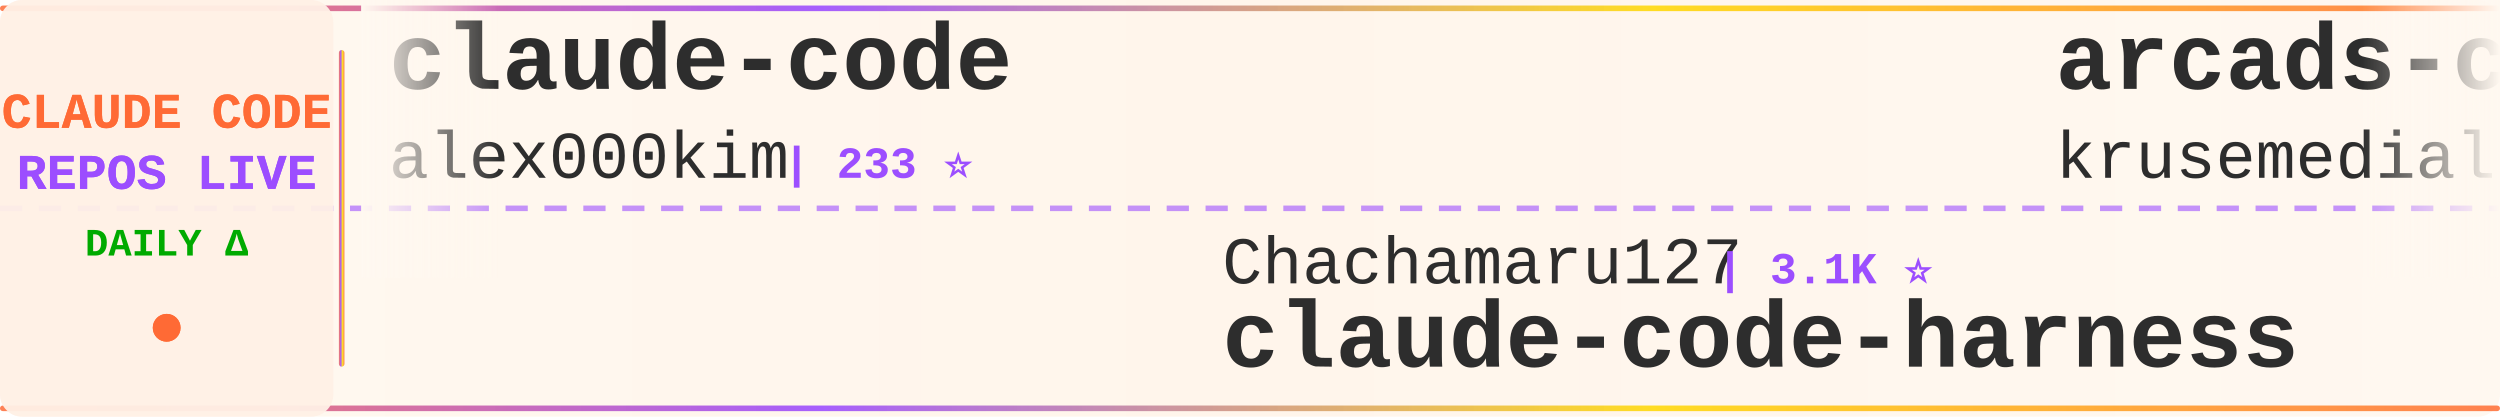
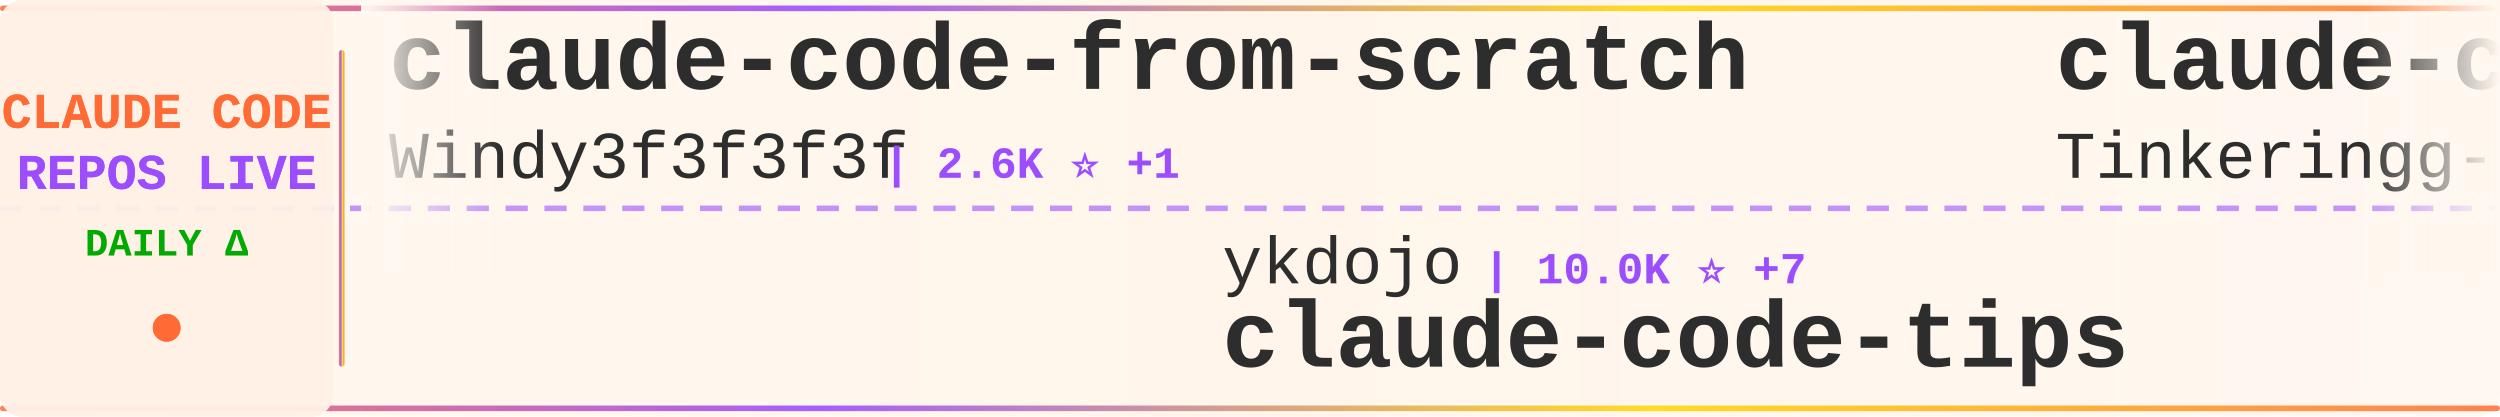
<svg xmlns="http://www.w3.org/2000/svg" width="900" height="150">
  <defs>
    <linearGradient id="tickerBg" x1="0%" y1="0%" x2="100%" y2="0%">
      <stop offset="0%" style="stop-color:#fff8f0;stop-opacity:0.98" />
      <stop offset="50%" style="stop-color:#fff5eb;stop-opacity:1" />
      <stop offset="100%" style="stop-color:#fff8f0;stop-opacity:0.98" />
    </linearGradient>
    <linearGradient id="borderGrad" x1="0%" y1="0%" x2="100%" y2="0%">
      <stop offset="0%" style="stop-color:#FF6B35;stop-opacity:0.85">
        <animate attributeName="stop-opacity" values="0.85;1;0.85" dur="2s" repeatCount="indefinite" />
      </stop>
      <stop offset="33%" style="stop-color:#9C4EFF;stop-opacity:0.9">
        <animate attributeName="stop-opacity" values="0.9;1;0.9" dur="2.2s" repeatCount="indefinite" />
      </stop>
      <stop offset="66%" style="stop-color:#FFD700;stop-opacity:0.85">
        <animate attributeName="stop-opacity" values="0.85;1;0.85" dur="1.8s" repeatCount="indefinite" />
      </stop>
      <stop offset="100%" style="stop-color:#FF6B35;stop-opacity:0.85">
        <animate attributeName="stop-opacity" values="0.85;1;0.85" dur="2s" repeatCount="indefinite" />
      </stop>
    </linearGradient>
    <filter id="textGlow">
      <feGaussianBlur stdDeviation="0.15" result="coloredBlur" />
      <feMerge>
        <feMergeNode in="coloredBlur" />
        <feMergeNode in="SourceGraphic" />
      </feMerge>
    </filter>
    <filter id="metricGlow">
      <feGaussianBlur stdDeviation="0.2" result="coloredBlur" />
      <feMerge>
        <feMergeNode in="coloredBlur" />
        <feMergeNode in="SourceGraphic" />
      </feMerge>
    </filter>
    <linearGradient id="leftFade" x1="0%" y1="0%" x2="100%" y2="0%">
      <stop offset="0%" style="stop-color:#fff8f0;stop-opacity:1" />
      <stop offset="100%" style="stop-color:#fff8f0;stop-opacity:0" />
    </linearGradient>
    <linearGradient id="rightFade" x1="0%" y1="0%" x2="100%" y2="0%">
      <stop offset="0%" style="stop-color:#fff8f0;stop-opacity:0" />
      <stop offset="100%" style="stop-color:#fff8f0;stop-opacity:1" />
    </linearGradient>
  </defs>
  <rect width="900" height="150" fill="url(#tickerBg)" rx="8" />
  <rect x="0" y="2" width="900" height="2" fill="url(#borderGrad)" rx="1" />
  <rect x="0" y="146" width="900" height="2" fill="url(#borderGrad)" rx="1" />
  <line x1="0" y1="75" x2="900" y2="75" stroke="#9C4EFF" stroke-width="2" stroke-dasharray="8 6" opacity="0.6" />
  <rect x="0" y="0" width="120" height="150" fill="#fff0e6" opacity="0.95" rx="8" />
  <text x="60" y="46" font-family="'Courier New', monospace" font-size="18" font-weight="bold" fill="#FF6B35" text-anchor="middle" filter="url(#textGlow)">
    CLAUDE CODE
  </text>
  <text x="60" y="68" font-family="'Courier New', monospace" font-size="18" font-weight="bold" fill="#9C4EFF" text-anchor="middle" filter="url(#textGlow)">
    REPOS LIVE
  </text>
  <text x="60" y="92" font-family="'Courier New', monospace" font-size="14" font-weight="bold" fill="#00aa00" text-anchor="middle">
    DAILY Δ
  </text>
  <circle cx="60" cy="118" r="5" fill="#FF6B35" filter="url(#metricGlow)">
    <animate attributeName="r" values="4;6;4" dur="1.5s" repeatCount="indefinite" />
    <animate attributeName="opacity" values="0.6;1;0.6" dur="1.5s" repeatCount="indefinite" />
  </circle>
  <rect x="122" y="18" width="2" height="114" fill="url(#borderGrad)" rx="1" />
  <clipPath id="tickerClip">
    <rect x="130" y="0" width="770" height="150" />
  </clipPath>
  <g clip-path="url(#tickerClip)">
    <g id="tickerItems">
      <animateTransform attributeName="transform" attributeType="XML" type="translate" from="0 0" to="-3000 0" dur="54s" repeatCount="indefinite" />
      <g transform="translate(0, 0)">
-         <text x="140" y="32" font-family="'Courier New', monospace" font-size="34" font-weight="bold" fill="#2d2d2d">claude-code</text>
-         <text x="140" y="64" font-family="'Courier New', monospace" font-size="24" font-weight="normal" fill="#2d2d2d" opacity="1.0">alex000kim</text>
-         <text x="282" y="64" font-family="'Courier New', monospace" font-size="16" font-weight="bold" fill="#9C4EFF"> | 233 ⭐</text>
+         <text x="140" y="32" font-family="'Courier New', monospace" font-size="34" font-weight="bold" fill="#2d2d2d">claude-code-from-scratch</text>
+         <text x="140" y="64" font-family="'Courier New', monospace" font-size="24" font-weight="normal" fill="#2d2d2d" opacity="1.0">Windy3f3f3f3f</text>
+         <text x="318" y="64" font-family="'Courier New', monospace" font-size="16" font-weight="bold" fill="#9C4EFF"> | 2.6K ⭐ +1</text>
      </g>
      <g transform="translate(300, 0)">
-         <text x="140" y="102" font-family="'Courier New', monospace" font-size="24" font-weight="normal" fill="#2d2d2d" opacity="1.0">Chachamaru127</text>
-         <text x="318" y="102" font-family="'Courier New', monospace" font-size="16" font-weight="bold" fill="#9C4EFF"> | 3.1K ⭐</text>
-         <text x="140" y="132" font-family="'Courier New', monospace" font-size="34" font-weight="bold" fill="#2d2d2d">claude-code-harness</text>
+         <text x="140" y="102" font-family="'Courier New', monospace" font-size="24" font-weight="normal" fill="#2d2d2d" opacity="1.0">ykdojo</text>
+         <text x="234" y="102" font-family="'Courier New', monospace" font-size="16" font-weight="bold" fill="#9C4EFF"> | 10.0K ⭐ +7</text>
+         <text x="140" y="132" font-family="'Courier New', monospace" font-size="34" font-weight="bold" fill="#2d2d2d">claude-code-tips</text>
      </g>
      <g transform="translate(600, 0)">
-         <text x="140" y="32" font-family="'Courier New', monospace" font-size="34" font-weight="bold" fill="#2d2d2d">arcads-claude-code</text>
-         <text x="140" y="64" font-family="'Courier New', monospace" font-size="24" font-weight="normal" fill="#2d2d2d" opacity="1.0">krusemediallc</text>
-         <text x="318" y="64" font-family="'Courier New', monospace" font-size="16" font-weight="bold" fill="#9C4EFF"> | 1.5K ⭐ +2</text>
+         <text x="140" y="32" font-family="'Courier New', monospace" font-size="34" font-weight="bold" fill="#2d2d2d">claude-code</text>
+         <text x="140" y="64" font-family="'Courier New', monospace" font-size="24" font-weight="normal" fill="#2d2d2d" opacity="1.0">Tinkeringg-Lab</text>
+         <text x="330" y="64" font-family="'Courier New', monospace" font-size="16" font-weight="bold" fill="#9C4EFF"> | 212 ⭐</text>
      </g>
      <g transform="translate(900, 0)">
-         <text x="140" y="102" font-family="'Courier New', monospace" font-size="24" font-weight="normal" fill="#2d2d2d" opacity="1.0">ghuntley</text>
-         <text x="258" y="102" font-family="'Courier New', monospace" font-size="16" font-weight="bold" fill="#9C4EFF"> | 990 ⭐</text>
-         <text x="140" y="132" font-family="'Courier New', monospace" font-size="34" font-weight="bold" fill="#2d2d2d">claude-code-source-code-...</text>
+         <text x="140" y="102" font-family="'Courier New', monospace" font-size="24" font-weight="normal" fill="#2d2d2d" opacity="1.0">centminmod</text>
+         <text x="282" y="102" font-family="'Courier New', monospace" font-size="16" font-weight="bold" fill="#9C4EFF"> | 2.6K ⭐ +2</text>
+         <text x="140" y="132" font-family="'Courier New', monospace" font-size="34" font-weight="bold" fill="#2d2d2d">my-claude-code-setup</text>
      </g>
      <g transform="translate(1200, 0)">
-         <text x="140" y="32" font-family="'Courier New', monospace" font-size="34" font-weight="bold" fill="#2d2d2d">claude-code</text>
-         <text x="140" y="64" font-family="'Courier New', monospace" font-size="24" font-weight="normal" fill="#2d2d2d" opacity="1.0">ochamber</text>
-         <text x="258" y="64" font-family="'Courier New', monospace" font-size="16" font-weight="bold" fill="#9C4EFF"> | 1 ⭐</text>
+         <text x="140" y="32" font-family="'Courier New', monospace" font-size="34" font-weight="bold" fill="#2d2d2d">claude-code-ultimate-gui...</text>
+         <text x="140" y="64" font-family="'Courier New', monospace" font-size="24" font-weight="normal" fill="#2d2d2d" opacity="1.0">FlorianBruniaux</text>
+         <text x="342" y="64" font-family="'Courier New', monospace" font-size="16" font-weight="bold" fill="#9C4EFF"> | 5.9K ⭐ +3</text>
      </g>
      <g transform="translate(1500, 0)">
-         <text x="140" y="102" font-family="'Courier New', monospace" font-size="24" font-weight="normal" fill="#2d2d2d" opacity="1.0">777genius</text>
-         <text x="270" y="102" font-family="'Courier New', monospace" font-size="16" font-weight="bold" fill="#9C4EFF"> | 930 ⭐</text>
-         <text x="140" y="132" font-family="'Courier New', monospace" font-size="34" font-weight="bold" fill="#2d2d2d">claude-code-source-code</text>
+         <text x="140" y="102" font-family="'Courier New', monospace" font-size="24" font-weight="normal" fill="#2d2d2d" opacity="1.0">OneRedOak</text>
+         <text x="270" y="102" font-family="'Courier New', monospace" font-size="16" font-weight="bold" fill="#9C4EFF"> | 3.9K ⭐</text>
+         <text x="140" y="132" font-family="'Courier New', monospace" font-size="34" font-weight="bold" fill="#2d2d2d">claude-code-workflows</text>
      </g>
      <g transform="translate(1800, 0)">
-         <text x="140" y="32" font-family="'Courier New', monospace" font-size="34" font-weight="bold" fill="#2d2d2d">claude-code-spec-workflo...</text>
-         <text x="140" y="64" font-family="'Courier New', monospace" font-size="24" font-weight="normal" fill="#2d2d2d" opacity="1.0">Pimzino</text>
-         <text x="246" y="64" font-family="'Courier New', monospace" font-size="16" font-weight="bold" fill="#9C4EFF"> | 3.9K ⭐</text>
+         <text x="140" y="32" font-family="'Courier New', monospace" font-size="34" font-weight="bold" fill="#2d2d2d">claude-code-guide</text>
+         <text x="140" y="64" font-family="'Courier New', monospace" font-size="24" font-weight="normal" fill="#2d2d2d" opacity="1.0">Cranot</text>
+         <text x="234" y="64" font-family="'Courier New', monospace" font-size="16" font-weight="bold" fill="#9C4EFF"> | 2.9K ⭐</text>
      </g>
      <g transform="translate(2100, 0)">
-         <text x="140" y="102" font-family="'Courier New', monospace" font-size="24" font-weight="normal" fill="#2d2d2d" opacity="1.0">JrCx7scC</text>
-         <text x="258" y="102" font-family="'Courier New', monospace" font-size="16" font-weight="bold" fill="#9C4EFF"> | 375 ⭐</text>
-         <text x="140" y="132" font-family="'Courier New', monospace" font-size="34" font-weight="bold" fill="#2d2d2d">claude-code-source</text>
+         <text x="140" y="102" font-family="'Courier New', monospace" font-size="24" font-weight="normal" fill="#2d2d2d" opacity="1.0">WorldFlowAI</text>
+         <text x="294" y="102" font-family="'Courier New', monospace" font-size="16" font-weight="bold" fill="#9C4EFF"> | 2.0K ⭐ +10</text>
+         <text x="140" y="132" font-family="'Courier New', monospace" font-size="34" font-weight="bold" fill="#2d2d2d">everything-claude-code</text>
      </g>
      <g transform="translate(2400, 0)">
-         <text x="140" y="32" font-family="'Courier New', monospace" font-size="34" font-weight="bold" fill="#2d2d2d">claude-code</text>
-         <text x="140" y="64" font-family="'Courier New', monospace" font-size="24" font-weight="normal" fill="#2d2d2d" opacity="1.0">xorespesp</text>
-         <text x="270" y="64" font-family="'Courier New', monospace" font-size="16" font-weight="bold" fill="#9C4EFF"> | 231 ⭐</text>
+         <text x="140" y="32" font-family="'Courier New', monospace" font-size="34" font-weight="bold" fill="#2d2d2d">Claude-code</text>
+         <text x="140" y="64" font-family="'Courier New', monospace" font-size="24" font-weight="normal" fill="#2d2d2d" opacity="1.0">zstmfhy</text>
+         <text x="246" y="64" font-family="'Courier New', monospace" font-size="16" font-weight="bold" fill="#9C4EFF"> | 189 ⭐</text>
      </g>
      <g transform="translate(2700, 0)">
-         <text x="140" y="102" font-family="'Courier New', monospace" font-size="24" font-weight="normal" fill="#2d2d2d" opacity="1.0">frankbria</text>
-         <text x="270" y="102" font-family="'Courier New', monospace" font-size="16" font-weight="bold" fill="#9C4EFF"> | 9.6K ⭐</text>
-         <text x="140" y="132" font-family="'Courier New', monospace" font-size="34" font-weight="bold" fill="#2d2d2d">ralph-claude-code</text>
+         <text x="140" y="102" font-family="'Courier New', monospace" font-size="24" font-weight="normal" fill="#2d2d2d" opacity="1.0">Donchitos</text>
+         <text x="270" y="102" font-family="'Courier New', monospace" font-size="16" font-weight="bold" fill="#9C4EFF"> | 24.8K ⭐ +17</text>
+         <text x="140" y="132" font-family="'Courier New', monospace" font-size="34" font-weight="bold" fill="#2d2d2d">Claude-Code-Game-Studios</text>
      </g>
      <g transform="translate(3000, 0)">
-         <text x="140" y="32" font-family="'Courier New', monospace" font-size="34" font-weight="bold" fill="#2d2d2d">claude-code</text>
-         <text x="140" y="64" font-family="'Courier New', monospace" font-size="24" font-weight="normal" fill="#2d2d2d" opacity="1.0">alex000kim</text>
-         <text x="282" y="64" font-family="'Courier New', monospace" font-size="16" font-weight="bold" fill="#9C4EFF"> | 233 ⭐</text>
+         <text x="140" y="32" font-family="'Courier New', monospace" font-size="34" font-weight="bold" fill="#2d2d2d">claude-code-from-scratch</text>
+         <text x="140" y="64" font-family="'Courier New', monospace" font-size="24" font-weight="normal" fill="#2d2d2d" opacity="1.0">Windy3f3f3f3f</text>
+         <text x="318" y="64" font-family="'Courier New', monospace" font-size="16" font-weight="bold" fill="#9C4EFF"> | 2.6K ⭐ +1</text>
      </g>
      <g transform="translate(3300, 0)">
-         <text x="140" y="102" font-family="'Courier New', monospace" font-size="24" font-weight="normal" fill="#2d2d2d" opacity="1.0">Chachamaru127</text>
-         <text x="318" y="102" font-family="'Courier New', monospace" font-size="16" font-weight="bold" fill="#9C4EFF"> | 3.1K ⭐</text>
-         <text x="140" y="132" font-family="'Courier New', monospace" font-size="34" font-weight="bold" fill="#2d2d2d">claude-code-harness</text>
+         <text x="140" y="102" font-family="'Courier New', monospace" font-size="24" font-weight="normal" fill="#2d2d2d" opacity="1.0">ykdojo</text>
+         <text x="234" y="102" font-family="'Courier New', monospace" font-size="16" font-weight="bold" fill="#9C4EFF"> | 10.0K ⭐ +7</text>
+         <text x="140" y="132" font-family="'Courier New', monospace" font-size="34" font-weight="bold" fill="#2d2d2d">claude-code-tips</text>
      </g>
      <g transform="translate(3600, 0)">
-         <text x="140" y="32" font-family="'Courier New', monospace" font-size="34" font-weight="bold" fill="#2d2d2d">arcads-claude-code</text>
-         <text x="140" y="64" font-family="'Courier New', monospace" font-size="24" font-weight="normal" fill="#2d2d2d" opacity="1.0">krusemediallc</text>
-         <text x="318" y="64" font-family="'Courier New', monospace" font-size="16" font-weight="bold" fill="#9C4EFF"> | 1.5K ⭐ +2</text>
+         <text x="140" y="32" font-family="'Courier New', monospace" font-size="34" font-weight="bold" fill="#2d2d2d">claude-code</text>
+         <text x="140" y="64" font-family="'Courier New', monospace" font-size="24" font-weight="normal" fill="#2d2d2d" opacity="1.0">Tinkeringg-Lab</text>
+         <text x="330" y="64" font-family="'Courier New', monospace" font-size="16" font-weight="bold" fill="#9C4EFF"> | 212 ⭐</text>
      </g>
      <g transform="translate(3900, 0)">
-         <text x="140" y="102" font-family="'Courier New', monospace" font-size="24" font-weight="normal" fill="#2d2d2d" opacity="1.0">ghuntley</text>
-         <text x="258" y="102" font-family="'Courier New', monospace" font-size="16" font-weight="bold" fill="#9C4EFF"> | 990 ⭐</text>
-         <text x="140" y="132" font-family="'Courier New', monospace" font-size="34" font-weight="bold" fill="#2d2d2d">claude-code-source-code-...</text>
+         <text x="140" y="102" font-family="'Courier New', monospace" font-size="24" font-weight="normal" fill="#2d2d2d" opacity="1.0">centminmod</text>
+         <text x="282" y="102" font-family="'Courier New', monospace" font-size="16" font-weight="bold" fill="#9C4EFF"> | 2.6K ⭐ +2</text>
+         <text x="140" y="132" font-family="'Courier New', monospace" font-size="34" font-weight="bold" fill="#2d2d2d">my-claude-code-setup</text>
      </g>
    </g>
  </g>
  <rect x="130" y="0" width="50" height="100" fill="url(#leftFade)" />
  <rect x="850" y="0" width="50" height="100" fill="url(#rightFade)" />
</svg>
